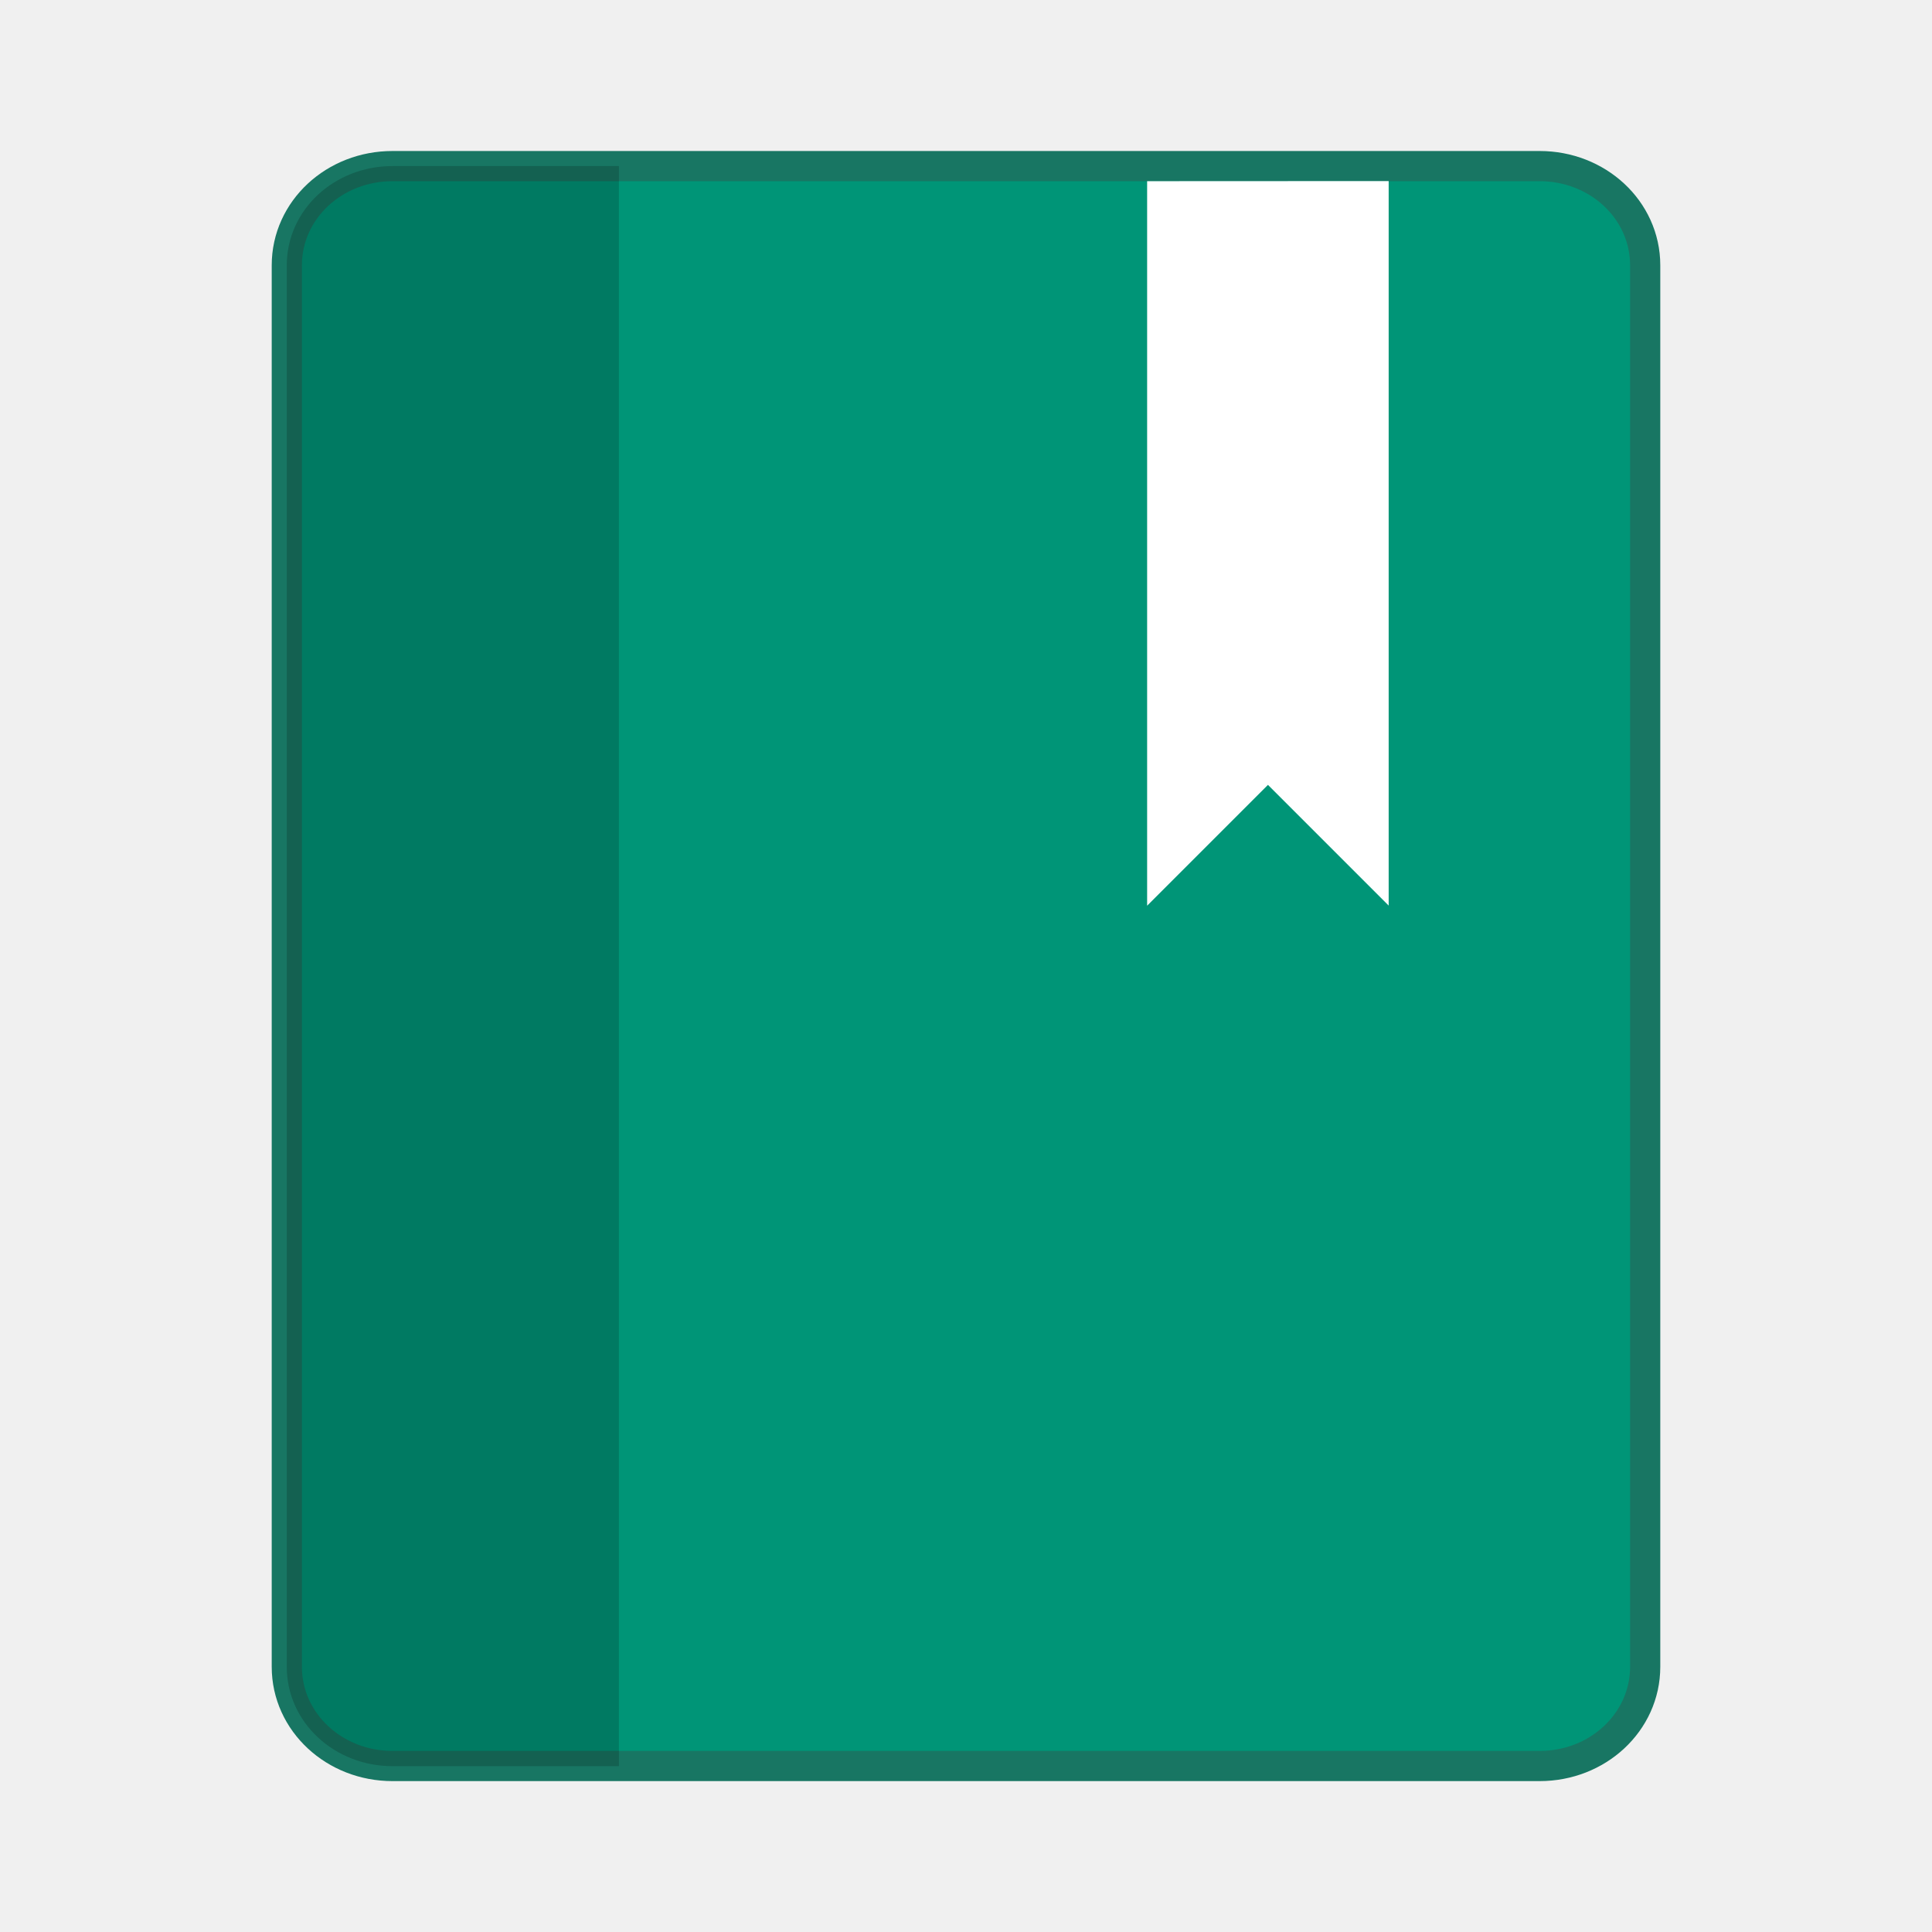
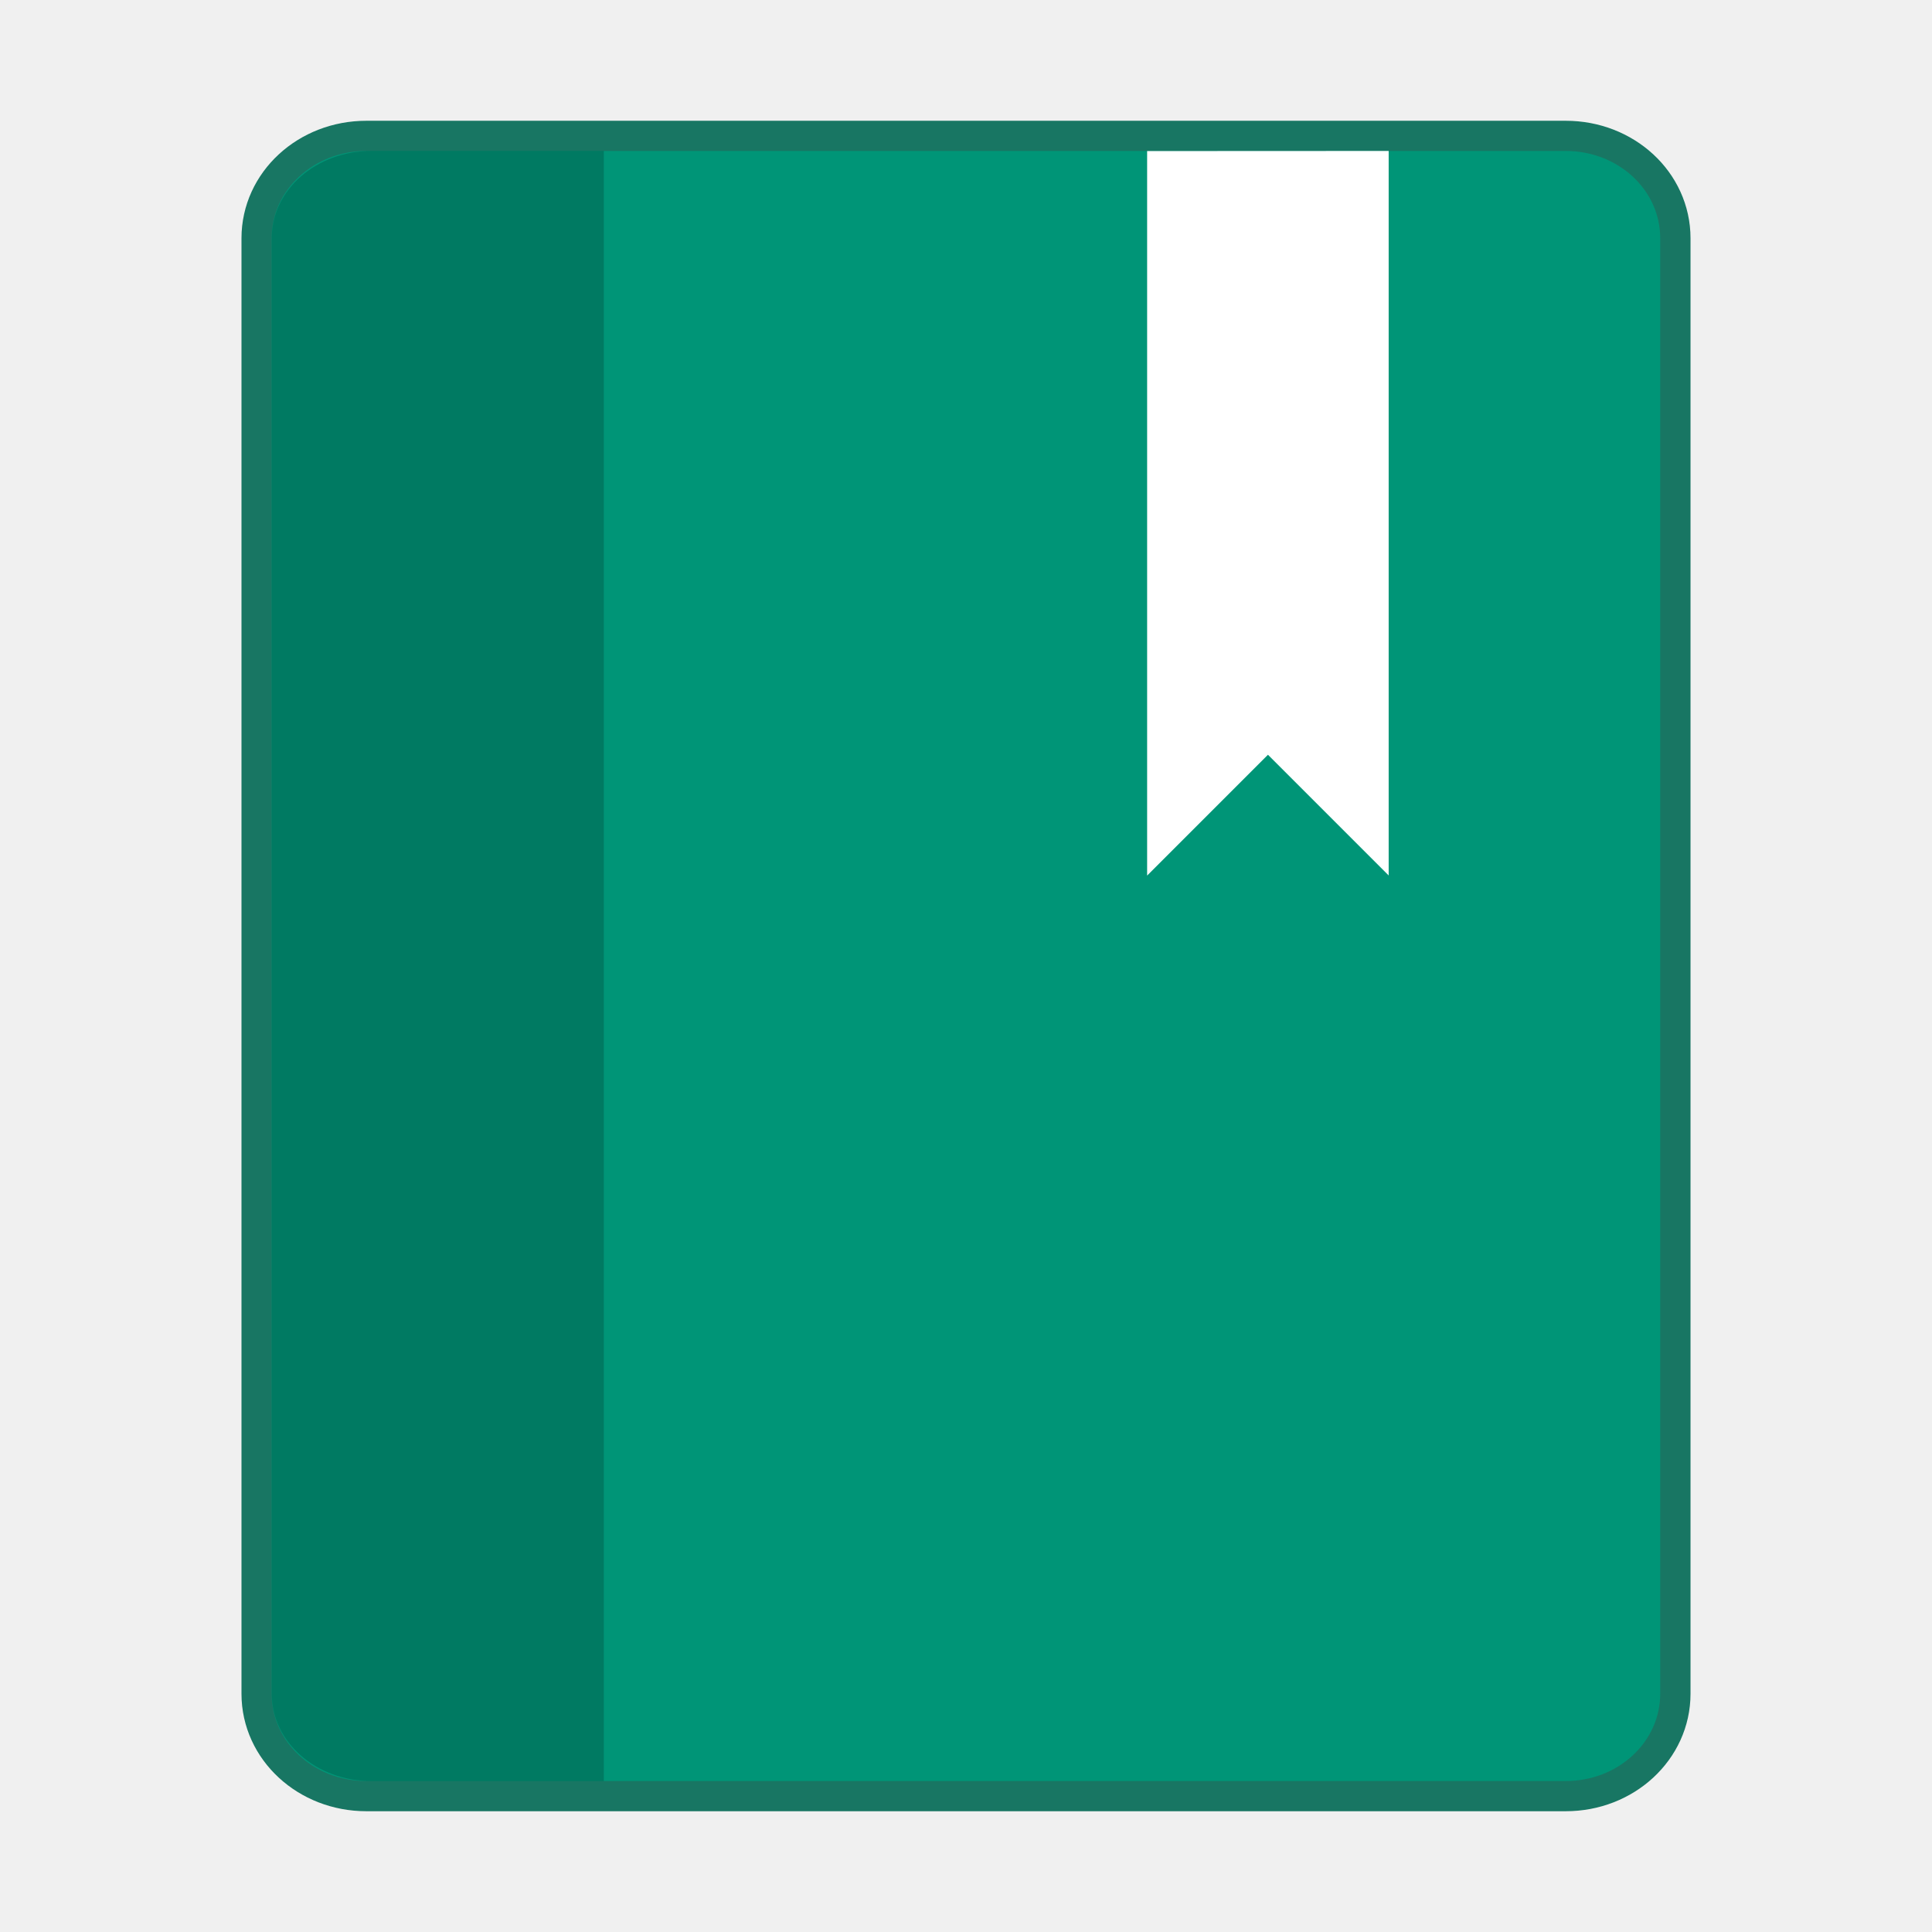
- <svg xmlns="http://www.w3.org/2000/svg" width="64" height="64" viewBox="0 0 16.933 16.933">
-   <path d="M3.44 1.588c-.44 0-.794.328-.794.737v12.284c0 .408.354.737.794.737h10.054c.44 0 .793-.329.793-.737V2.325c0-.409-.354-.737-.793-.737z" fill="#009577" stroke-width=".529" stroke="#006853" opacity=".9" />
-   <path d="M3.44 1.588c-.44 0-.794.328-.794.737v12.284c0 .408.354.737.794.737h10.054c.44 0 .793-.329.793-.737V2.325c0-.409-.354-.737-.793-.737z" fill="#009577" />
-   <path d="M10.054 1.588v6.35l1.059-1.059 1.058 1.058v-6.35z" fill="#fff" />
-   <path d="M3.44 1.588c-.44 0-.794.328-.794.736V14.61c0 .408.354.737.794.737h1.852V1.588z" opacity=".18" stroke-width=".265" stroke="#000" />
+ <svg xmlns="http://www.w3.org/2000/svg" width="64" height="64" version="1.1" viewBox="0 0 16.933 16.933">
+   <path d="m3.211 1.323c-0.46 0-0.83 0.341-0.83 0.765v12.757c0 0.424 0.37 0.765 0.83 0.765h10.512c0.46 0 0.829-0.342 0.829-0.765v-12.757c0-0.425-0.37-0.765-0.829-0.765z" fill="none" stroke="#006853" stroke-opacity=".902" stroke-width=".529" style="paint-order:markers stroke fill" />
+   <g>
+     <path d="m3.211 1.323c-0.46 0-0.83 0.341-0.83 0.765v12.757c0 0.424 0.37 0.765 0.83 0.765h10.511c0.46 0 0.829-0.342 0.829-0.765v-12.757c0-0.425-0.37-0.765-0.829-0.765z" fill="#009577" style="paint-order:markers stroke fill" />
+     <path d="m10.054 1.324v6.35l1.059-1.059 1.058 1.058v-6.35z" fill="#fff" />
+     <path d="m3.255 1.323c-0.484 0-0.873 0.341-0.873 0.764v12.758c0 0.424 0.389 0.765 0.873 0.765h2.037v-14.287z" opacity=".18" />
+   </g>
</svg>
